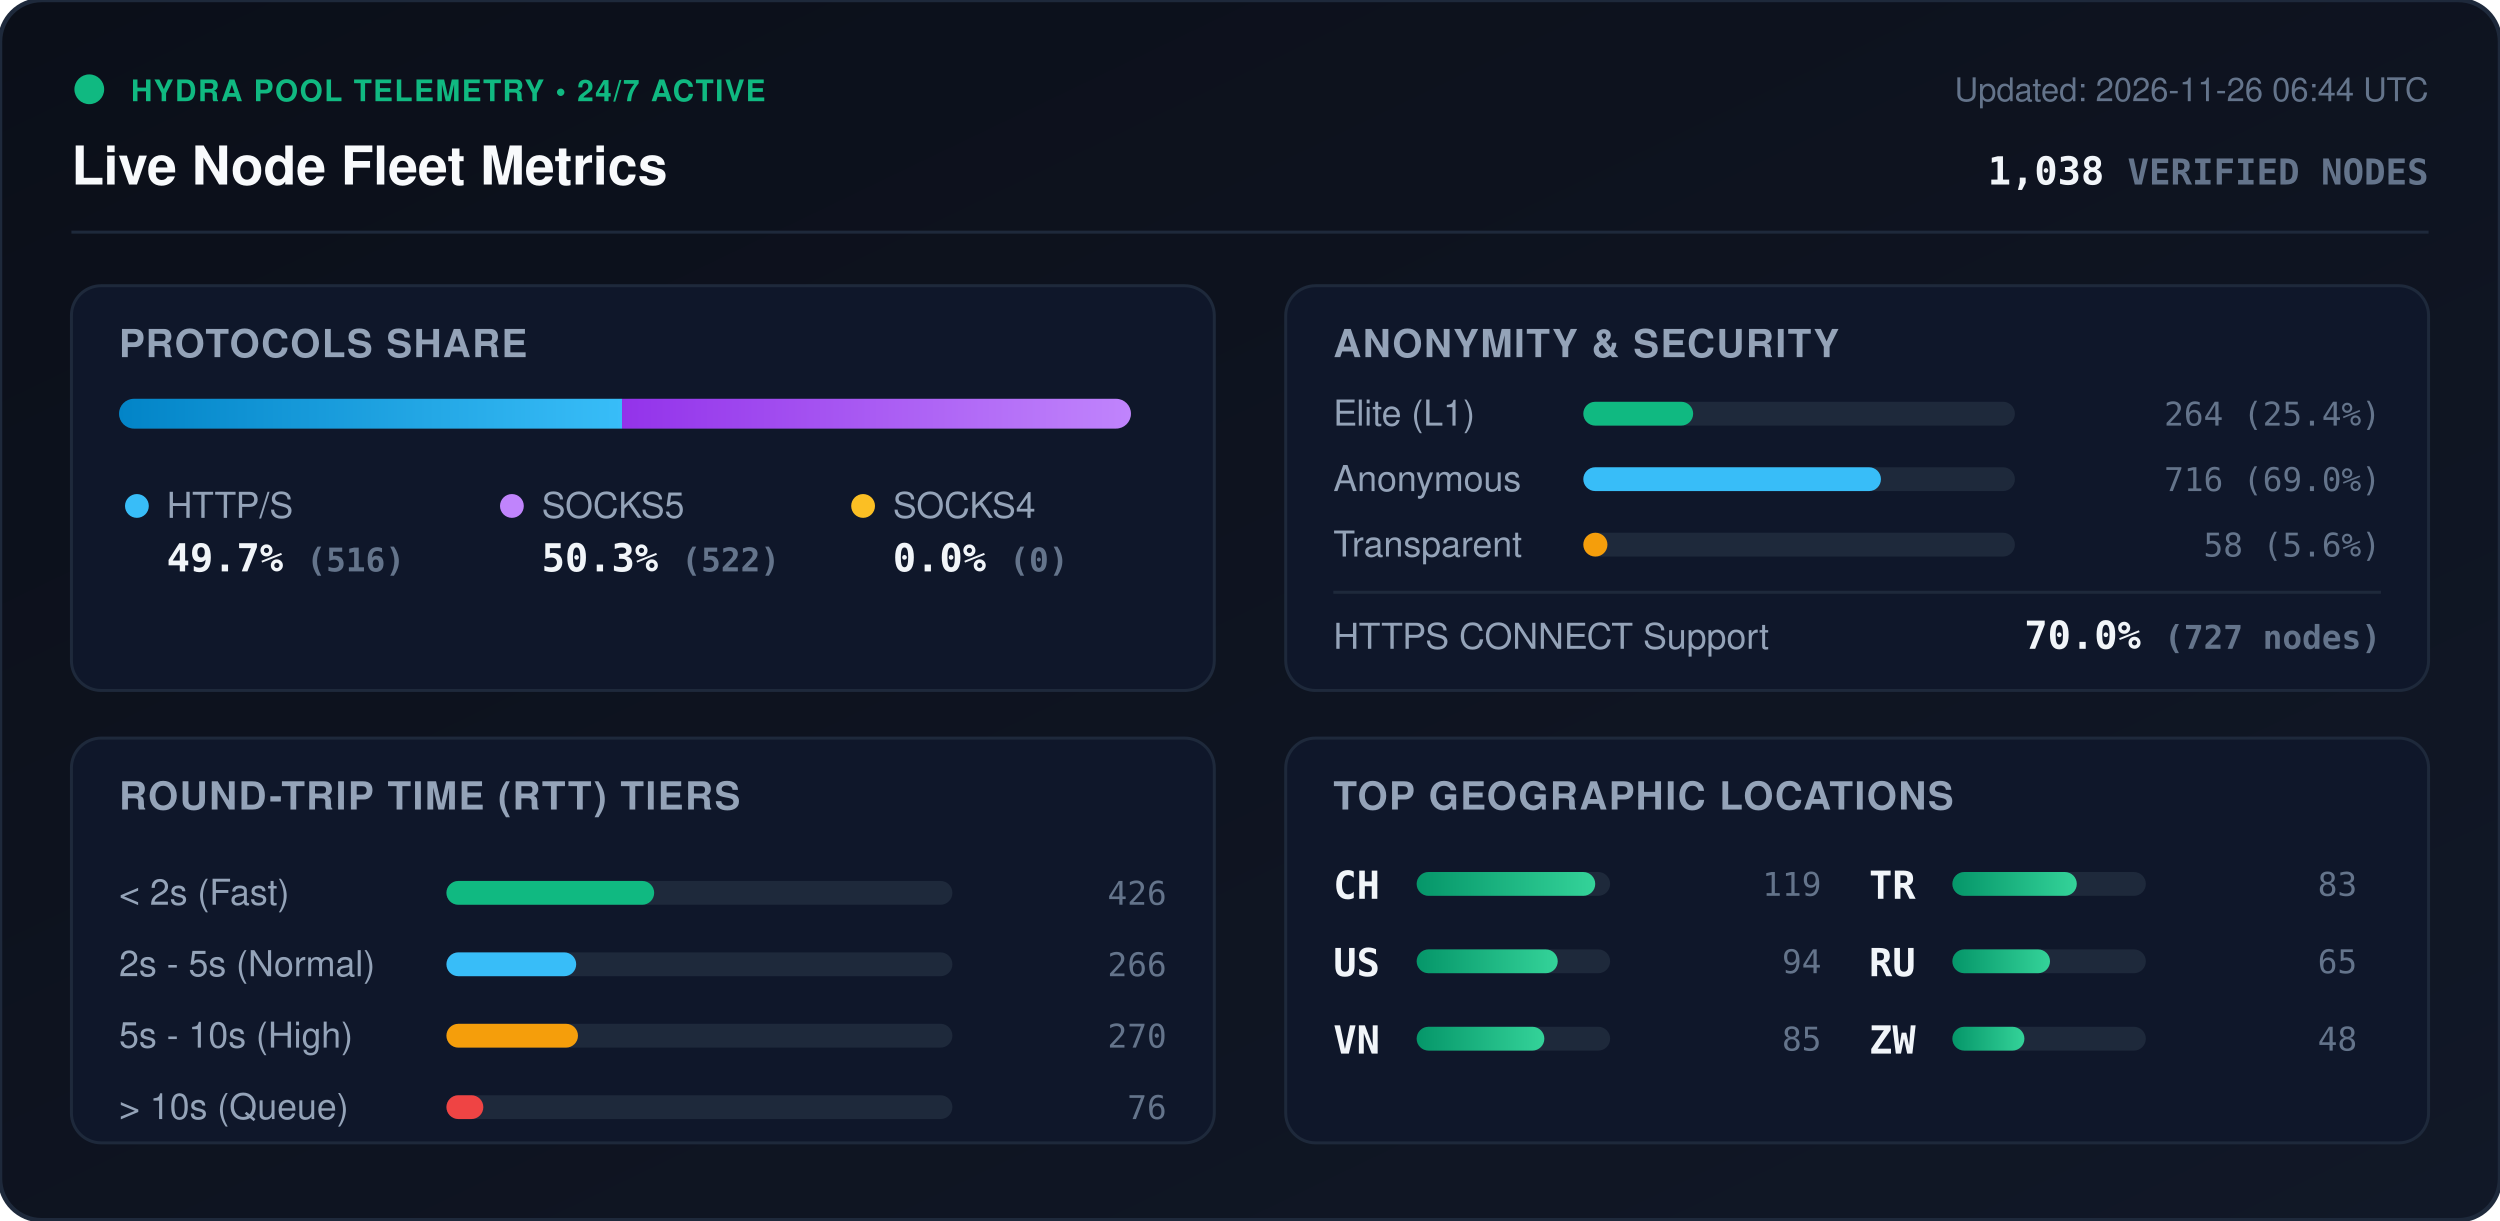
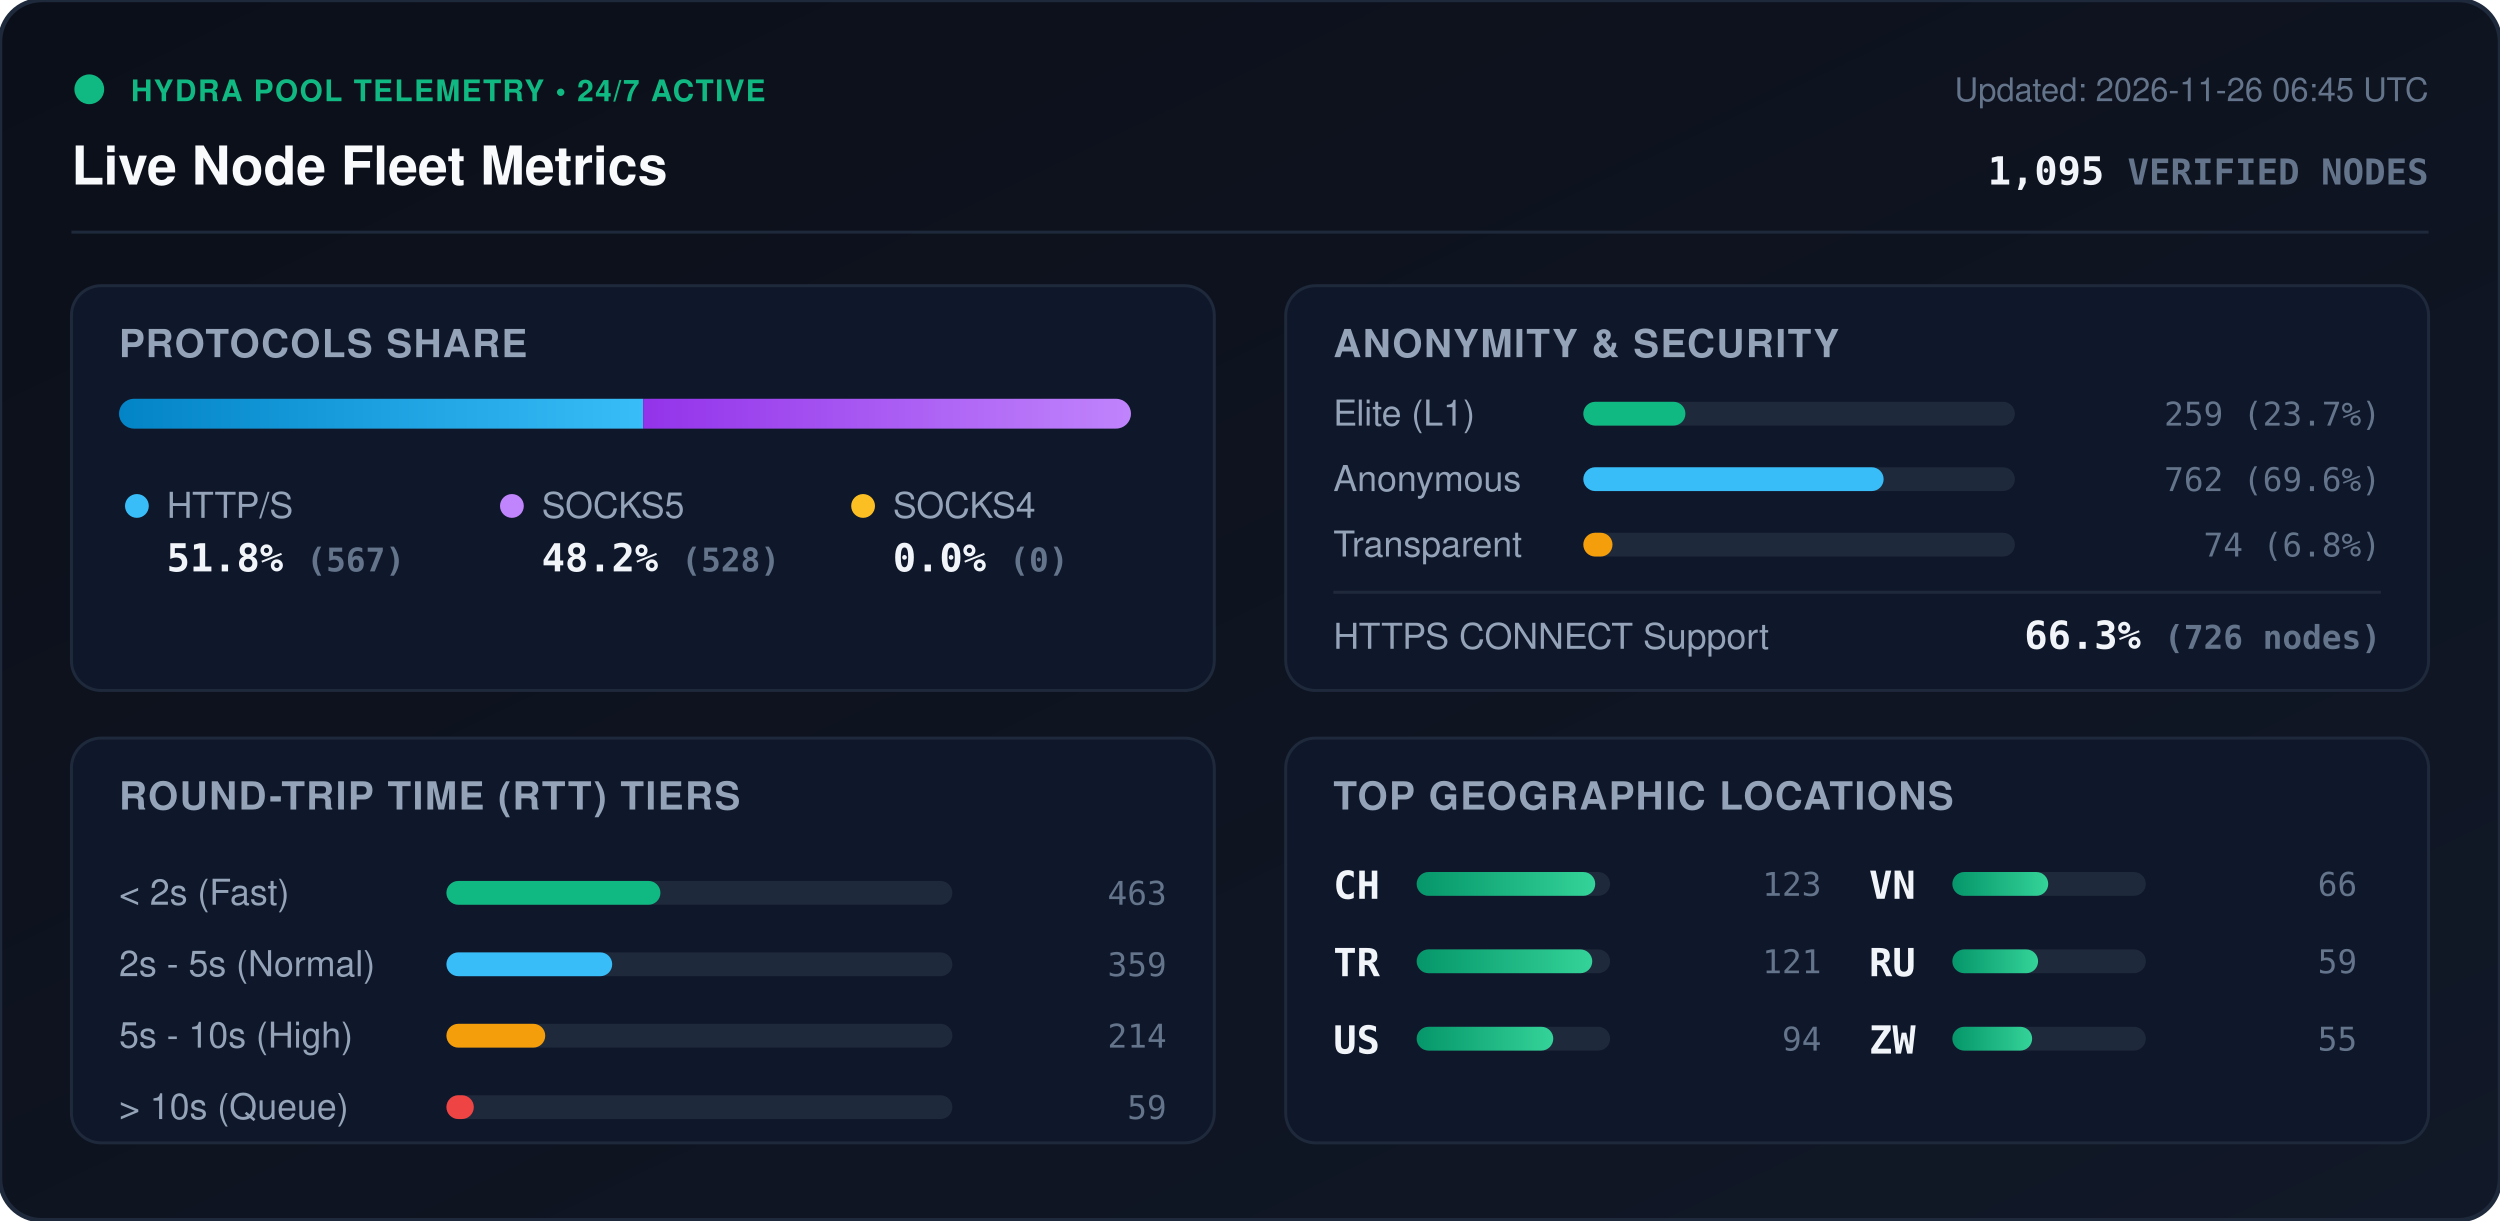
<svg xmlns="http://www.w3.org/2000/svg" viewBox="0 0 840 410" width="840" height="410" style="max-width: 100%; height: auto;">
  <defs>
    <linearGradient id="bg" x1="0%" y1="0%" x2="100%" y2="100%">
      <stop offset="0%" stop-color="#0b0f19" />
      <stop offset="100%" stop-color="#111827" />
    </linearGradient>
    <linearGradient id="bar-http" x1="0%" y1="0%" x2="100%" y2="0%">
      <stop offset="0%" stop-color="#0284c7" />
      <stop offset="100%" stop-color="#38bdf8" />
    </linearGradient>
    <linearGradient id="bar-socks5" x1="0%" y1="0%" x2="100%" y2="0%">
      <stop offset="0%" stop-color="#9333ea" />
      <stop offset="100%" stop-color="#c084fc" />
    </linearGradient>
    <linearGradient id="bar-socks4" x1="0%" y1="0%" x2="100%" y2="0%">
      <stop offset="0%" stop-color="#d97706" />
      <stop offset="100%" stop-color="#fbbf24" />
    </linearGradient>
    <linearGradient id="bar-green" x1="0%" y1="0%" x2="100%" y2="0%">
      <stop offset="0%" stop-color="#059669" />
      <stop offset="100%" stop-color="#34d399" />
    </linearGradient>
    <clipPath id="prog-track-clip">
      <rect width="340.0" height="10" rx="5" />
    </clipPath>
    <style>
      .title { font: 700 18px -apple-system, BlinkMacSystemFont, 'Segoe UI', Helvetica, Arial, sans-serif; fill: #f8fafc; }
      .sub { font: 500 11px -apple-system, BlinkMacSystemFont, 'Segoe UI', Helvetica, Arial, sans-serif; fill: #64748b; }
      .section-hdr { font: 600 13px -apple-system, BlinkMacSystemFont, 'Segoe UI', Helvetica, Arial, sans-serif; fill: #94a3b8; letter-spacing: 0.5px; }
      .metric-val { font: 700 13px -apple-system, BlinkMacSystemFont, 'Segoe UI', Helvetica, Arial, sans-serif; fill: #f1f5f9; }
      .metric-lbl { font: 500 12px -apple-system, BlinkMacSystemFont, 'Segoe UI', Helvetica, Arial, sans-serif; fill: #94a3b8; }
      .badge-txt { font: 700 10px -apple-system, BlinkMacSystemFont, 'Segoe UI', Helvetica, Arial, sans-serif; fill: #10b981; letter-spacing: 0.5px; }
      .mono { font-family: ui-monospace, SFMono-Regular, Menlo, Monaco, Consolas, monospace; }
      .pulse { animation: beacon 2s infinite ease-in-out; }
      @keyframes beacon { 0%, 100% { opacity: 1; } 50% { opacity: 0.35; } }
    </style>
  </defs>
  <rect width="840" height="410" rx="14" fill="url(#bg)" stroke="#1e293b" stroke-width="1.5" />
  <g transform="translate(24, 24)">
    <circle cx="6" cy="6" r="5" fill="#10b981" class="pulse" />
    <text x="20" y="10" class="badge-txt">HYDRA POOL TELEMETRY • 24/7 ACTIVE</text>
    <text x="0" y="38" class="title">Live Node Fleet Metrics</text>
-     <text x="792" y="10" text-anchor="end" class="sub">Updated: 2026-11-26 06:44 UTC</text>
-     <text x="792" y="38" text-anchor="end" class="metric-val mono" fill="#38bdf8">1,038 <tspan font-size="12" fill="#64748b">VERIFIED NODES</tspan>
+     <text x="792" y="10" text-anchor="end" class="sub">Updated: 2026-11-26 06:45 UTC</text>
+     <text x="792" y="38" text-anchor="end" class="metric-val mono" fill="#38bdf8">1,095 <tspan font-size="12" fill="#64748b">VERIFIED NODES</tspan>
    </text>
  </g>
  <line x1="24" y1="78" x2="816" y2="78" stroke="#1e293b" stroke-width="1" />
  <g transform="translate(24, 96)">
    <rect width="384" height="136" rx="10" fill="#0f172a" stroke="#1e293b" />
    <text x="16" y="24" class="section-hdr">PROTOCOLS SHARE</text>
    <g transform="translate(16, 38)">
      <rect width="340.0" height="10" rx="5" fill="#1e293b" />
      <g clip-path="url(#prog-track-clip)">
-         <rect x="0" width="169.0" height="10" fill="url(#bar-http)" />
-         <rect x="169.0" width="171.0" height="10" fill="url(#bar-socks5)" />
+         <rect x="0" width="176.1" height="10" fill="url(#bar-http)" />
+         <rect x="176.1" width="163.9" height="10" fill="url(#bar-socks5)" />
        <rect x="340.0" width="0.0" height="10" fill="url(#bar-socks4)" />
      </g>
    </g>
    <g transform="translate(16, 68)">
      <circle cx="6" cy="6" r="4" fill="#38bdf8" />
      <text x="16" y="10" class="metric-lbl">HTTP/S</text>
-       <text x="16" y="28" class="metric-val mono">49.7% <tspan font-size="11" fill="#64748b">(516)</tspan>
+       <text x="16" y="28" class="metric-val mono">51.8% <tspan font-size="11" fill="#64748b">(567)</tspan>
      </text>
      <circle cx="132" cy="6" r="4" fill="#c084fc" />
      <text x="142" y="10" class="metric-lbl">SOCKS5</text>
-       <text x="142" y="28" class="metric-val mono">50.3% <tspan font-size="11" fill="#64748b">(522)</tspan>
+       <text x="142" y="28" class="metric-val mono">48.2% <tspan font-size="11" fill="#64748b">(528)</tspan>
      </text>
      <circle cx="250" cy="6" r="4" fill="#fbbf24" />
      <text x="260" y="10" class="metric-lbl">SOCKS4</text>
      <text x="260" y="28" class="metric-val mono">0.0% <tspan font-size="11" fill="#64748b">(0)</tspan>
      </text>
    </g>
  </g>
  <g transform="translate(432, 96)">
    <rect width="384" height="136" rx="10" fill="#0f172a" stroke="#1e293b" />
    <text x="16" y="24" class="section-hdr">ANONYMITY &amp; SECURITY</text>
    <text x="16" y="47" class="metric-lbl">Elite (L1)</text>
    <rect x="100" y="39" width="145.0" height="8" rx="4" fill="#1e293b" />
-     <rect x="100" y="39" width="36.9" height="8" rx="4" fill="#10b981" />
-     <text x="368" y="47" text-anchor="end" class="mono sub" fill="#e2e8f0">264 (25.4%)</text>
+     <rect x="100" y="39" width="34.3" height="8" rx="4" fill="#10b981" />
+     <text x="368" y="47" text-anchor="end" class="mono sub" fill="#e2e8f0">259 (23.7%)</text>
    <text x="16" y="69" class="metric-lbl">Anonymous</text>
    <rect x="100" y="61" width="145.0" height="8" rx="4" fill="#1e293b" />
-     <rect x="100" y="61" width="100.0" height="8" rx="4" fill="#38bdf8" />
-     <text x="368" y="69" text-anchor="end" class="mono sub" fill="#e2e8f0">716 (69.0%)</text>
+     <rect x="100" y="61" width="100.9" height="8" rx="4" fill="#38bdf8" />
+     <text x="368" y="69" text-anchor="end" class="mono sub" fill="#e2e8f0">762 (69.6%)</text>
    <text x="16" y="91" class="metric-lbl">Transparent</text>
    <rect x="100" y="83" width="145.0" height="8" rx="4" fill="#1e293b" />
-     <rect x="100" y="83" width="8.1" height="8" rx="4" fill="#f59e0b" />
-     <text x="368" y="91" text-anchor="end" class="mono sub" fill="#e2e8f0">58 (5.6%)</text>
+     <rect x="100" y="83" width="9.8" height="8" rx="4" fill="#f59e0b" />
+     <text x="368" y="91" text-anchor="end" class="mono sub" fill="#e2e8f0">74 (6.8%)</text>
    <line x1="16" y1="103" x2="368" y2="103" stroke="#1e293b" stroke-width="1" />
    <text x="16" y="122" class="metric-lbl">HTTPS CONNECT Support</text>
-     <text x="368" y="122" text-anchor="end" class="metric-val mono" fill="#34d399">70.0% <tspan font-size="11" fill="#64748b">(727 nodes)</tspan>
+     <text x="368" y="122" text-anchor="end" class="metric-val mono" fill="#34d399">66.3% <tspan font-size="11" fill="#64748b">(726 nodes)</tspan>
    </text>
  </g>
  <g transform="translate(24, 248)">
    <rect width="384" height="136" rx="10" fill="#0f172a" stroke="#1e293b" />
    <text x="16" y="24" class="section-hdr">ROUND-TRIP TIME (RTT) TIERS</text>
    <g transform="translate(16, 42)">
      <text x="0" y="14" class="metric-lbl">&lt; 2s (Fast)</text>
      <rect x="110" y="6" width="170" height="8" rx="4" fill="#1e293b" />
-       <rect x="110" y="6" width="69.8" height="8" rx="4" fill="#10b981" />
-       <text x="352" y="14" text-anchor="end" class="mono sub">426</text>
+       <rect x="110" y="6" width="71.9" height="8" rx="4" fill="#10b981" />
+       <text x="352" y="14" text-anchor="end" class="mono sub">463</text>
      <text x="0" y="38" class="metric-lbl">2s - 5s (Normal)</text>
      <rect x="110" y="30" width="170" height="8" rx="4" fill="#1e293b" />
-       <rect x="110" y="30" width="43.6" height="8" rx="4" fill="#38bdf8" />
-       <text x="352" y="38" text-anchor="end" class="mono sub">266</text>
+       <rect x="110" y="30" width="55.7" height="8" rx="4" fill="#38bdf8" />
+       <text x="352" y="38" text-anchor="end" class="mono sub">359</text>
      <text x="0" y="62" class="metric-lbl">5s - 10s (High)</text>
      <rect x="110" y="54" width="170" height="8" rx="4" fill="#1e293b" />
-       <rect x="110" y="54" width="44.2" height="8" rx="4" fill="#f59e0b" />
-       <text x="352" y="62" text-anchor="end" class="mono sub">270</text>
+       <rect x="110" y="54" width="33.2" height="8" rx="4" fill="#f59e0b" />
+       <text x="352" y="62" text-anchor="end" class="mono sub">214</text>
      <text x="0" y="86" class="metric-lbl">&gt; 10s (Queue)</text>
      <rect x="110" y="78" width="170" height="8" rx="4" fill="#1e293b" />
-       <rect x="110" y="78" width="12.4" height="8" rx="4" fill="#ef4444" />
-       <text x="352" y="86" text-anchor="end" class="mono sub">76</text>
+       <rect x="110" y="78" width="9.2" height="8" rx="4" fill="#ef4444" />
+       <text x="352" y="86" text-anchor="end" class="mono sub">59</text>
    </g>
  </g>
  <g transform="translate(432, 248)">
    <rect width="384" height="136" rx="10" fill="#0f172a" stroke="#1e293b" />
    <text x="16" y="24" class="section-hdr">TOP GEOGRAPHIC LOCATIONS</text>
    <g transform="translate(16, 42)">
      <g transform="translate(0, 0)">
        <text x="0" y="12" class="mono metric-val" font-size="12">CH</text>
        <rect x="28" y="3" width="65" height="8" rx="4" fill="#1e293b" />
        <rect x="28" y="3" width="60.0" height="8" rx="4" fill="url(#bar-green)" />
-         <text x="164" y="11" text-anchor="end" class="mono sub">119</text>
+         <text x="164" y="11" text-anchor="end" class="mono sub">123</text>
      </g>
      <g transform="translate(0, 26)">
+         <text x="0" y="12" class="mono metric-val" font-size="12">TR</text>
+         <rect x="28" y="3" width="65" height="8" rx="4" fill="#1e293b" />
+         <rect x="28" y="3" width="59.0" height="8" rx="4" fill="url(#bar-green)" />
+         <text x="164" y="11" text-anchor="end" class="mono sub">121</text>
+       </g>
+       <g transform="translate(0, 52)">
        <text x="0" y="12" class="mono metric-val" font-size="12">US</text>
        <rect x="28" y="3" width="65" height="8" rx="4" fill="#1e293b" />
-         <rect x="28" y="3" width="47.4" height="8" rx="4" fill="url(#bar-green)" />
+         <rect x="28" y="3" width="45.9" height="8" rx="4" fill="url(#bar-green)" />
        <text x="164" y="11" text-anchor="end" class="mono sub">94</text>
      </g>
-       <g transform="translate(0, 52)">
+       <g transform="translate(180, 0)">
        <text x="0" y="12" class="mono metric-val" font-size="12">VN</text>
        <rect x="28" y="3" width="65" height="8" rx="4" fill="#1e293b" />
-         <rect x="28" y="3" width="42.9" height="8" rx="4" fill="url(#bar-green)" />
-         <text x="164" y="11" text-anchor="end" class="mono sub">85</text>
-       </g>
-       <g transform="translate(180, 0)">
-         <text x="0" y="12" class="mono metric-val" font-size="12">TR</text>
-         <rect x="28" y="3" width="65" height="8" rx="4" fill="#1e293b" />
-         <rect x="28" y="3" width="41.8" height="8" rx="4" fill="url(#bar-green)" />
-         <text x="164" y="11" text-anchor="end" class="mono sub">83</text>
+         <rect x="28" y="3" width="32.2" height="8" rx="4" fill="url(#bar-green)" />
+         <text x="164" y="11" text-anchor="end" class="mono sub">66</text>
      </g>
      <g transform="translate(180, 26)">
        <text x="0" y="12" class="mono metric-val" font-size="12">RU</text>
        <rect x="28" y="3" width="65" height="8" rx="4" fill="#1e293b" />
-         <rect x="28" y="3" width="32.8" height="8" rx="4" fill="url(#bar-green)" />
-         <text x="164" y="11" text-anchor="end" class="mono sub">65</text>
+         <rect x="28" y="3" width="28.8" height="8" rx="4" fill="url(#bar-green)" />
+         <text x="164" y="11" text-anchor="end" class="mono sub">59</text>
      </g>
      <g transform="translate(180, 52)">
        <text x="0" y="12" class="mono metric-val" font-size="12">ZW</text>
        <rect x="28" y="3" width="65" height="8" rx="4" fill="#1e293b" />
-         <rect x="28" y="3" width="24.2" height="8" rx="4" fill="url(#bar-green)" />
-         <text x="164" y="11" text-anchor="end" class="mono sub">48</text>
+         <rect x="28" y="3" width="26.8" height="8" rx="4" fill="url(#bar-green)" />
+         <text x="164" y="11" text-anchor="end" class="mono sub">55</text>
      </g>
    </g>
  </g>
</svg>
